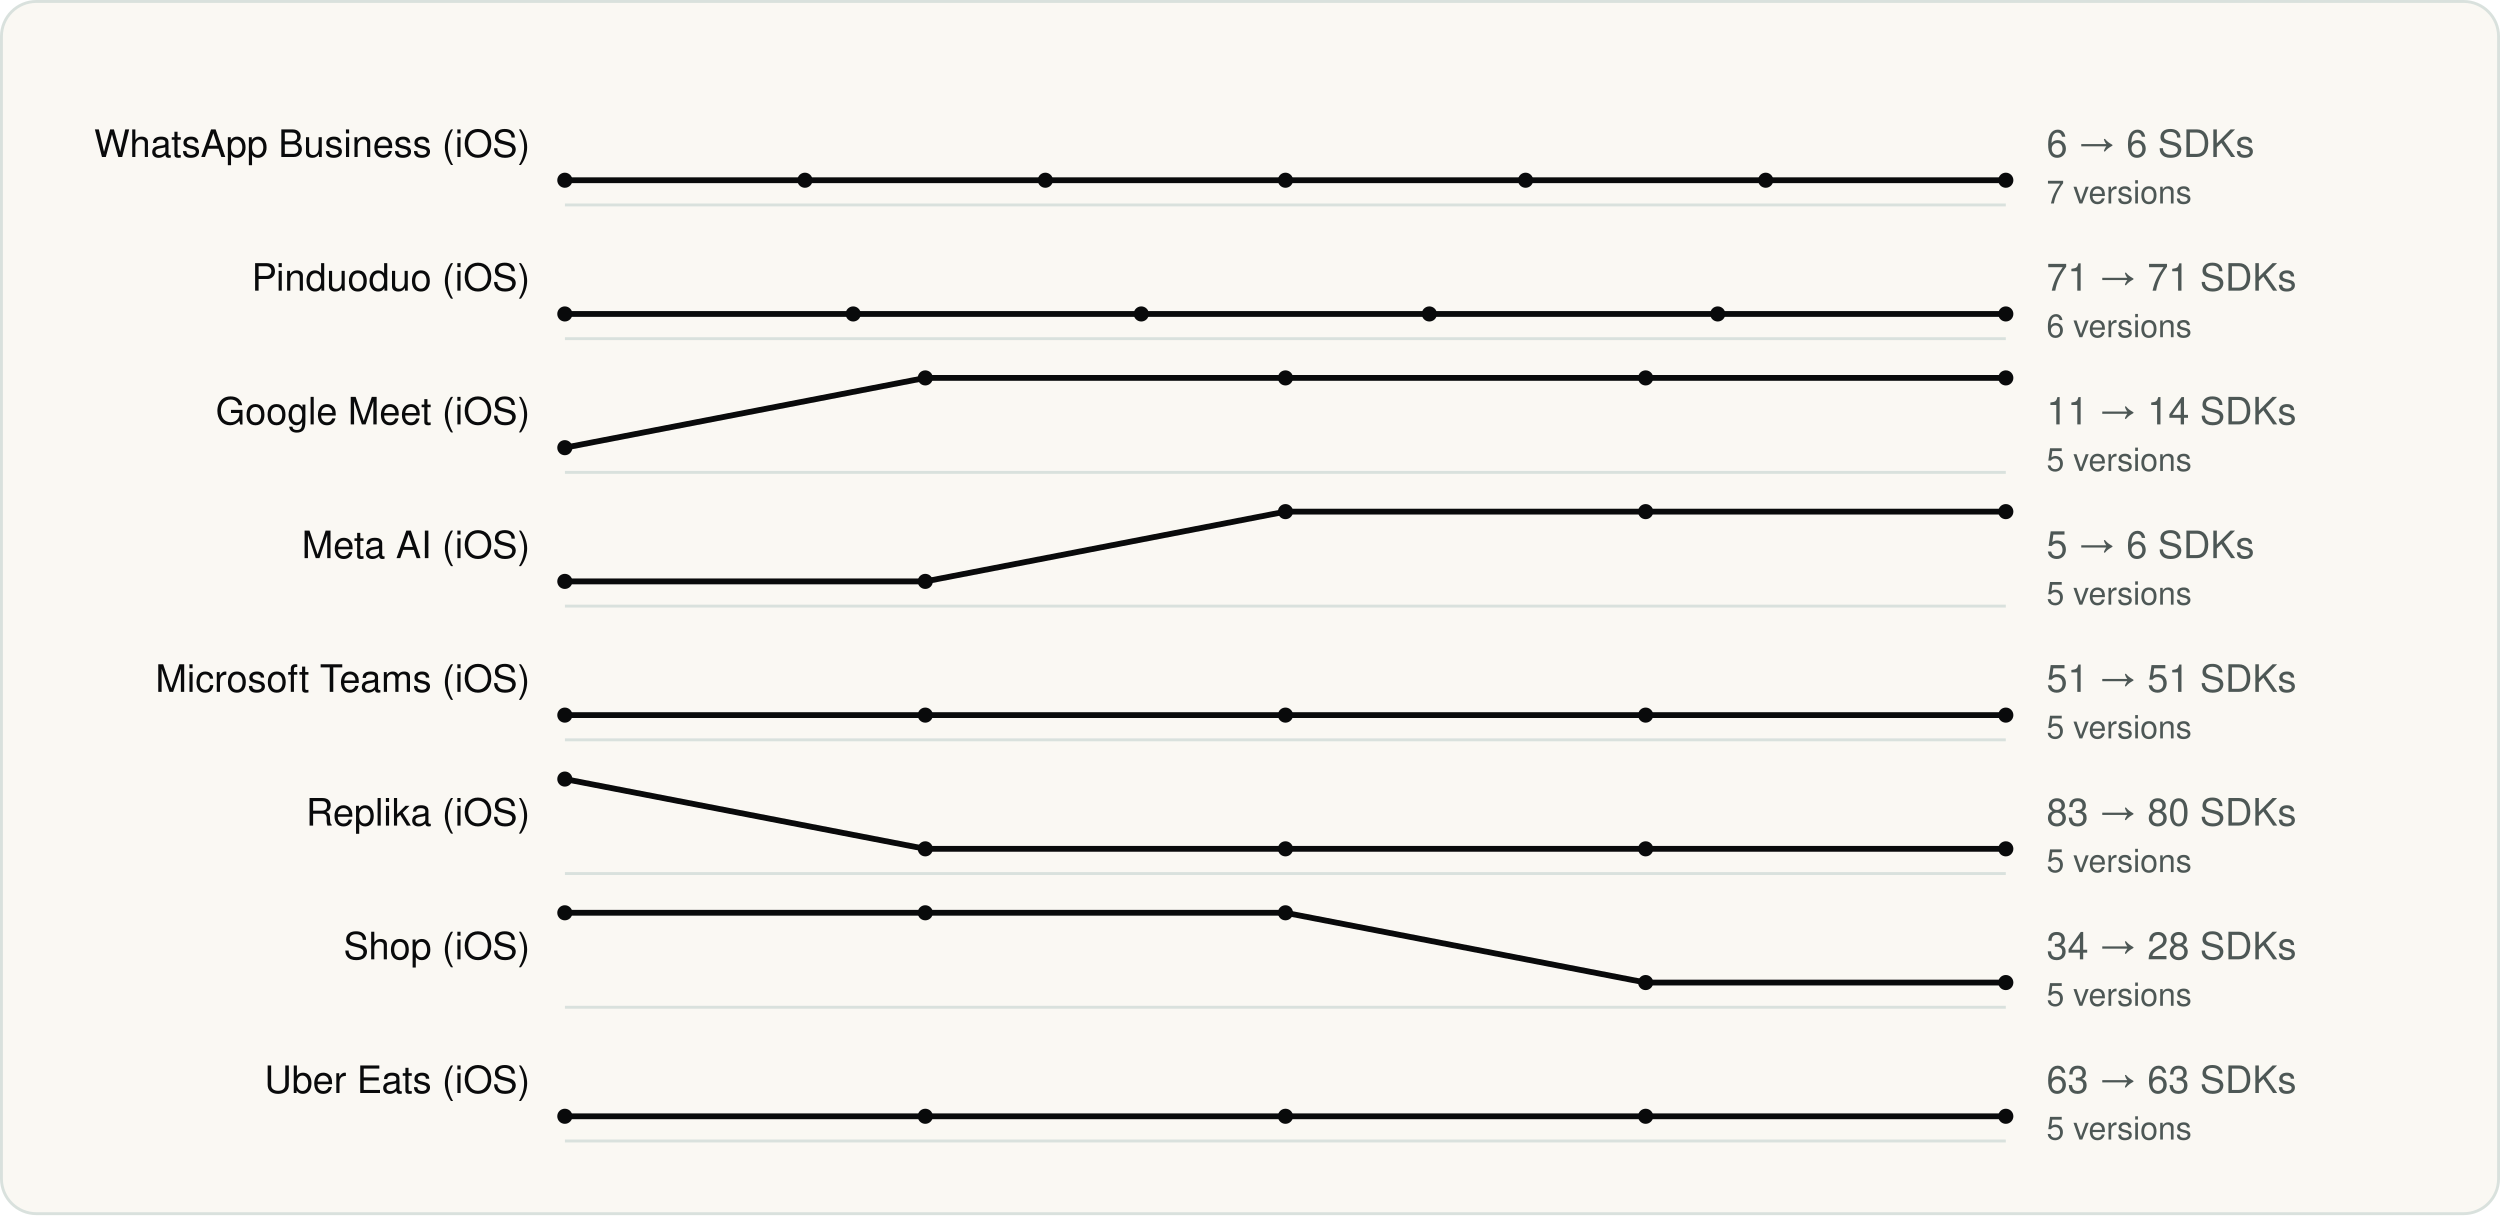
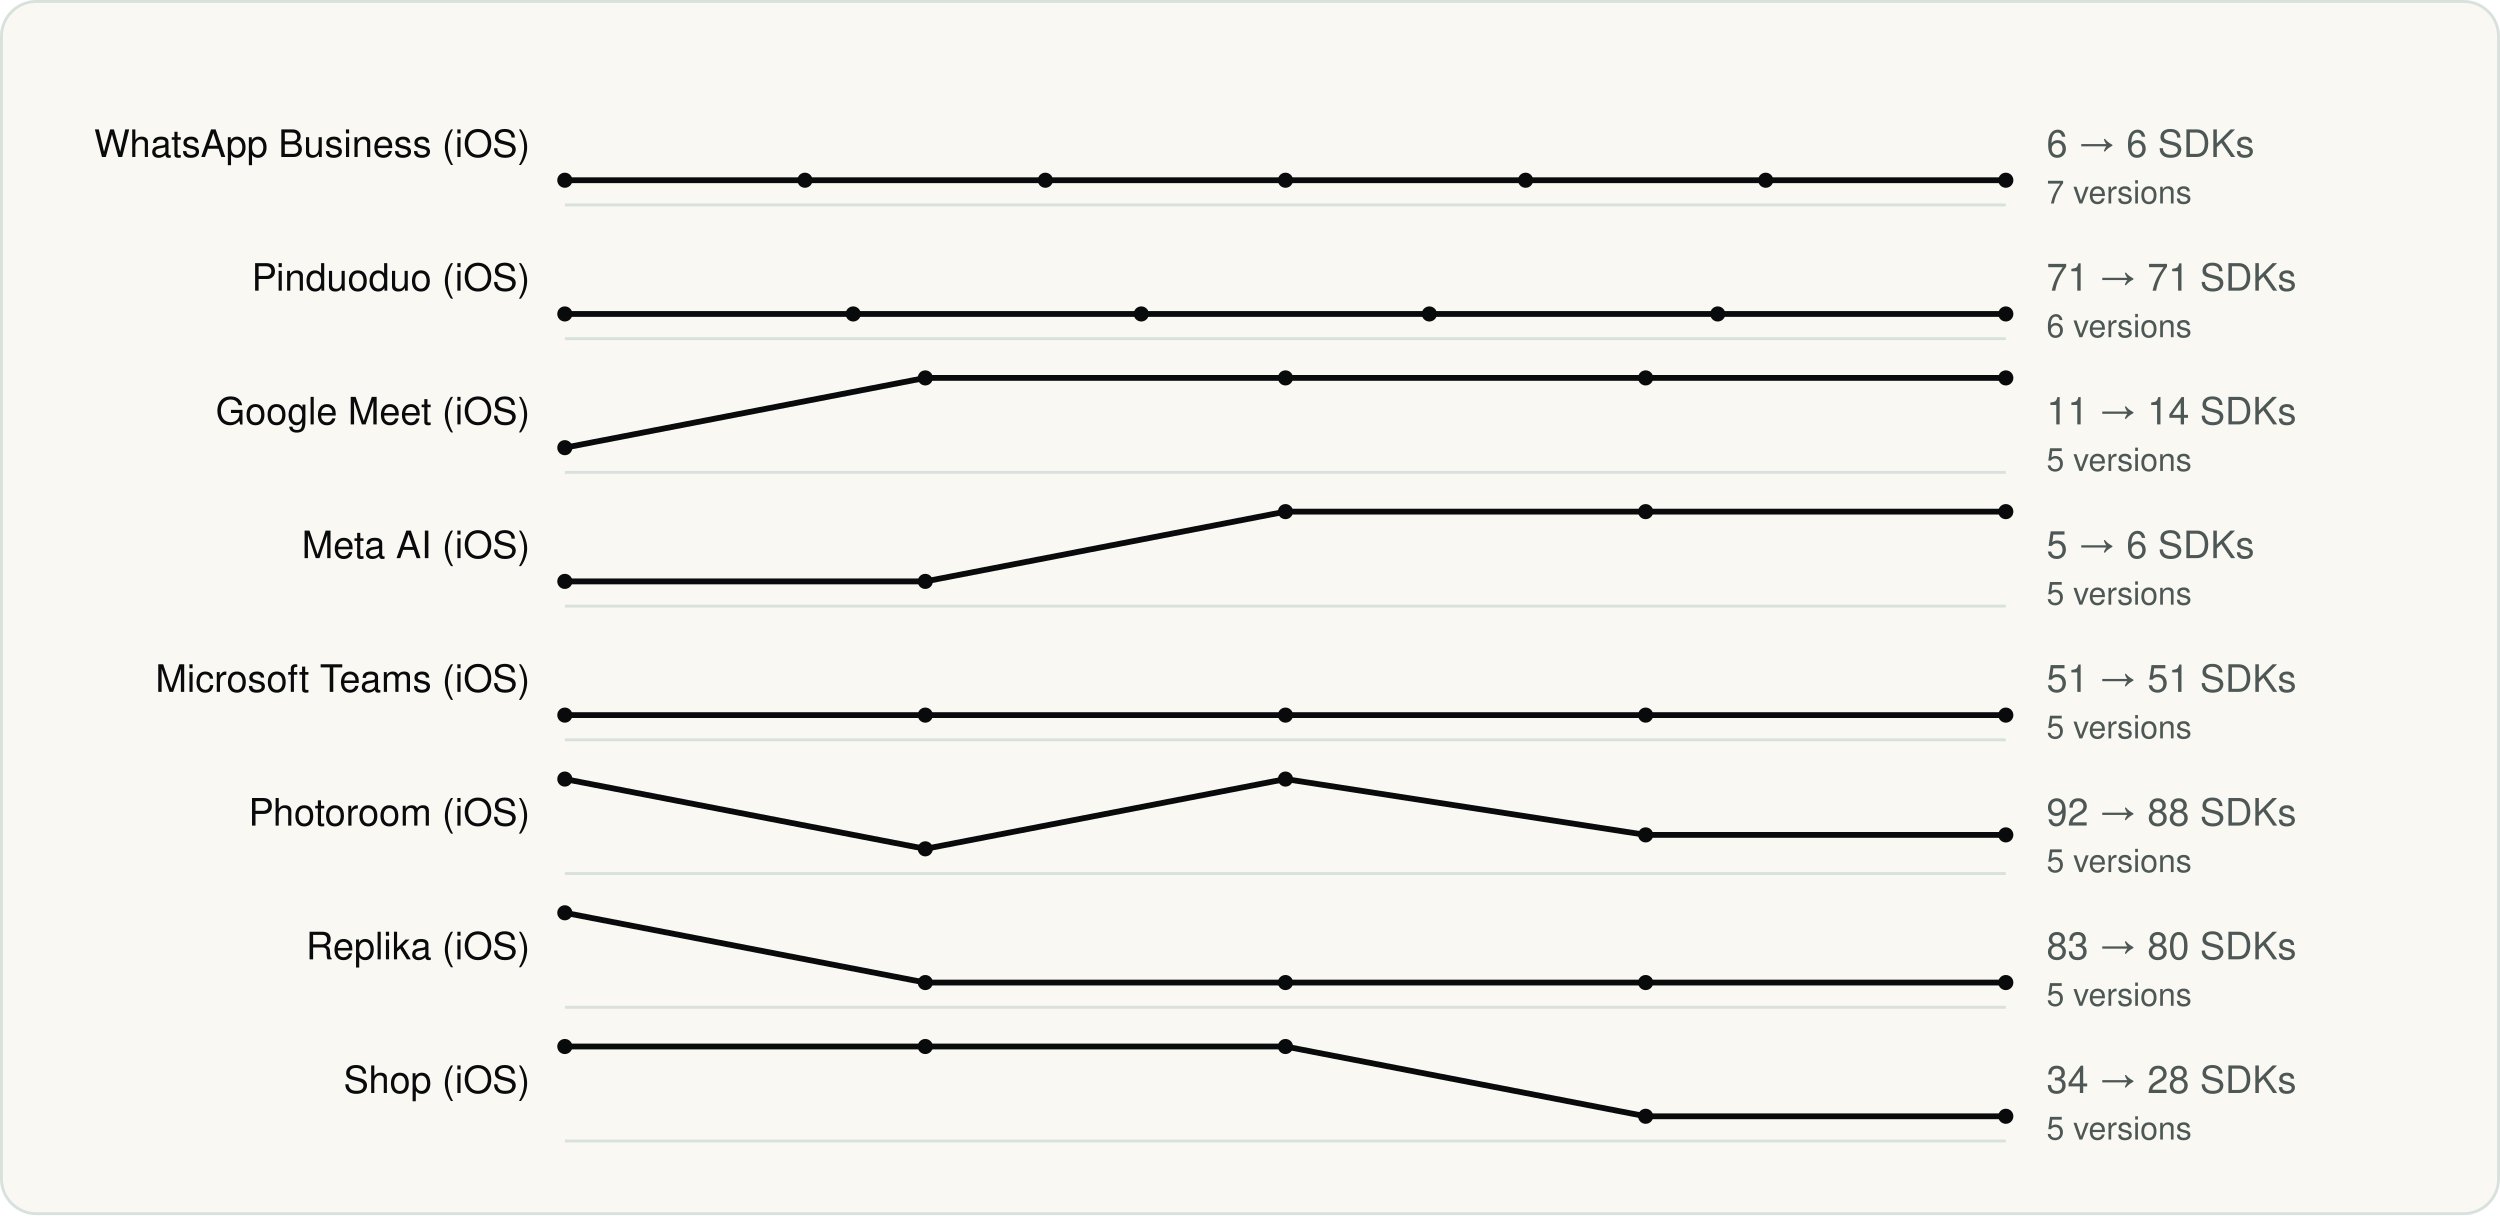
<svg xmlns="http://www.w3.org/2000/svg" viewBox="0 0 860 418" width="860" height="418" role="img" aria-label="SDK count across versions" font-family="Geist, -apple-system, BlinkMacSystemFont, 'Segoe UI', Helvetica, Arial, sans-serif">
  <rect x="0.5" y="0.5" width="859" height="417" rx="12" fill="#FAF8F3" stroke="#D9E1DD" />
  <g transform="translate(20 20)">
    <text x="162.34" y="34" font-size="13" text-anchor="end" fill="#090A0B">WhatsApp Business (iOS)</text>
    <line x1="174.34" y1="50.5" x2="670.0" y2="50.5" stroke="#D9E1DD" />
    <polyline fill="none" stroke-width="2" stroke-linejoin="round" stroke="#090A0B" points="174.3,42.0 256.9,42.0 339.6,42.0 422.2,42.0 504.8,42.0 587.4,42.0 670.0,42.0" />
    <circle cx="174.3" cy="42.0" r="2.6" fill="#090A0B" />
    <circle cx="256.9" cy="42.0" r="2.6" fill="#090A0B" />
    <circle cx="339.6" cy="42.0" r="2.6" fill="#090A0B" />
    <circle cx="422.2" cy="42.0" r="2.6" fill="#090A0B" />
    <circle cx="504.8" cy="42.0" r="2.6" fill="#090A0B" />
    <circle cx="587.4" cy="42.0" r="2.6" fill="#090A0B" />
    <circle cx="670.0" cy="42.0" r="2.6" fill="#090A0B" />
    <text x="684.0" y="34" font-size="13" fill="#4D5755">6 → 6 SDKs</text>
    <text x="684.0" y="50" font-size="11" fill="#4D5755">7 versions</text>
    <text x="162.34" y="80" font-size="13" text-anchor="end" fill="#090A0B">Pinduoduo (iOS)</text>
    <line x1="174.34" y1="96.5" x2="670.0" y2="96.5" stroke="#D9E1DD" />
    <polyline fill="none" stroke-width="2" stroke-linejoin="round" stroke="#090A0B" points="174.3,88.0 273.5,88.0 372.6,88.0 471.7,88.0 570.9,88.0 670.0,88.0" />
    <circle cx="174.3" cy="88.0" r="2.6" fill="#090A0B" />
    <circle cx="273.5" cy="88.0" r="2.6" fill="#090A0B" />
    <circle cx="372.6" cy="88.0" r="2.6" fill="#090A0B" />
    <circle cx="471.7" cy="88.0" r="2.6" fill="#090A0B" />
    <circle cx="570.9" cy="88.0" r="2.6" fill="#090A0B" />
    <circle cx="670.0" cy="88.0" r="2.6" fill="#090A0B" />
    <text x="684.0" y="80" font-size="13" fill="#4D5755">71 → 71 SDKs</text>
    <text x="684.0" y="96" font-size="11" fill="#4D5755">6 versions</text>
    <text x="162.34" y="126" font-size="13" text-anchor="end" fill="#090A0B">Google Meet (iOS)</text>
    <line x1="174.34" y1="142.5" x2="670.0" y2="142.5" stroke="#D9E1DD" />
    <polyline fill="none" stroke-width="2" stroke-linejoin="round" stroke="#090A0B" points="174.3,134.0 298.3,110.0 422.2,110.0 546.1,110.0 670.0,110.0" />
    <circle cx="174.3" cy="134.0" r="2.6" fill="#090A0B" />
    <circle cx="298.3" cy="110.0" r="2.6" fill="#090A0B" />
    <circle cx="422.2" cy="110.0" r="2.6" fill="#090A0B" />
    <circle cx="546.1" cy="110.0" r="2.6" fill="#090A0B" />
    <circle cx="670.0" cy="110.0" r="2.6" fill="#090A0B" />
    <text x="684.0" y="126" font-size="13" fill="#4D5755">11 → 14 SDKs</text>
    <text x="684.0" y="142" font-size="11" fill="#4D5755">5 versions</text>
    <text x="162.34" y="172" font-size="13" text-anchor="end" fill="#090A0B">Meta AI (iOS)</text>
    <line x1="174.34" y1="188.5" x2="670.0" y2="188.5" stroke="#D9E1DD" />
    <polyline fill="none" stroke-width="2" stroke-linejoin="round" stroke="#090A0B" points="174.3,180.0 298.3,180.0 422.2,156.0 546.1,156.0 670.0,156.0" />
    <circle cx="174.3" cy="180.0" r="2.6" fill="#090A0B" />
    <circle cx="298.3" cy="180.0" r="2.6" fill="#090A0B" />
    <circle cx="422.2" cy="156.0" r="2.6" fill="#090A0B" />
    <circle cx="546.1" cy="156.0" r="2.6" fill="#090A0B" />
    <circle cx="670.0" cy="156.0" r="2.6" fill="#090A0B" />
    <text x="684.0" y="172" font-size="13" fill="#4D5755">5 → 6 SDKs</text>
    <text x="684.0" y="188" font-size="11" fill="#4D5755">5 versions</text>
    <text x="162.34" y="218" font-size="13" text-anchor="end" fill="#090A0B">Microsoft Teams (iOS)</text>
    <line x1="174.34" y1="234.5" x2="670.0" y2="234.5" stroke="#D9E1DD" />
    <polyline fill="none" stroke-width="2" stroke-linejoin="round" stroke="#090A0B" points="174.3,226.0 298.3,226.0 422.2,226.0 546.1,226.0 670.0,226.0" />
    <circle cx="174.3" cy="226.0" r="2.6" fill="#090A0B" />
    <circle cx="298.3" cy="226.0" r="2.6" fill="#090A0B" />
    <circle cx="422.2" cy="226.0" r="2.6" fill="#090A0B" />
    <circle cx="546.1" cy="226.0" r="2.6" fill="#090A0B" />
    <circle cx="670.0" cy="226.0" r="2.6" fill="#090A0B" />
    <text x="684.0" y="218" font-size="13" fill="#4D5755">51 → 51 SDKs</text>
    <text x="684.0" y="234" font-size="11" fill="#4D5755">5 versions</text>
-     <text x="162.34" y="264" font-size="13" text-anchor="end" fill="#090A0B">Replika (iOS)</text>
+     <text x="162.34" y="264" font-size="13" text-anchor="end" fill="#090A0B">Photoroom (iOS)</text>
    <line x1="174.34" y1="280.5" x2="670.0" y2="280.5" stroke="#D9E1DD" />
-     <polyline fill="none" stroke-width="2" stroke-linejoin="round" stroke="#090A0B" points="174.3,248.0 298.3,272.0 422.2,272.0 546.1,272.0 670.0,272.0" />
+     <polyline fill="none" stroke-width="2" stroke-linejoin="round" stroke="#090A0B" points="174.3,248.0 298.3,272.0 422.2,248.0 546.1,267.2 670.0,267.2" />
    <circle cx="174.3" cy="248.0" r="2.6" fill="#090A0B" />
    <circle cx="298.3" cy="272.0" r="2.6" fill="#090A0B" />
-     <circle cx="422.2" cy="272.0" r="2.6" fill="#090A0B" />
-     <circle cx="546.1" cy="272.0" r="2.6" fill="#090A0B" />
-     <circle cx="670.0" cy="272.0" r="2.6" fill="#090A0B" />
-     <text x="684.0" y="264" font-size="13" fill="#4D5755">83 → 80 SDKs</text>
+     <circle cx="422.2" cy="248.0" r="2.6" fill="#090A0B" />
+     <circle cx="546.1" cy="267.2" r="2.6" fill="#090A0B" />
+     <circle cx="670.0" cy="267.2" r="2.6" fill="#090A0B" />
+     <text x="684.0" y="264" font-size="13" fill="#4D5755">92 → 88 SDKs</text>
    <text x="684.0" y="280" font-size="11" fill="#4D5755">5 versions</text>
-     <text x="162.34" y="310" font-size="13" text-anchor="end" fill="#090A0B">Shop (iOS)</text>
+     <text x="162.34" y="310" font-size="13" text-anchor="end" fill="#090A0B">Replika (iOS)</text>
    <line x1="174.34" y1="326.5" x2="670.0" y2="326.5" stroke="#D9E1DD" />
-     <polyline fill="none" stroke-width="2" stroke-linejoin="round" stroke="#090A0B" points="174.3,294.0 298.3,294.0 422.2,294.0 546.1,318.0 670.0,318.0" />
+     <polyline fill="none" stroke-width="2" stroke-linejoin="round" stroke="#090A0B" points="174.3,294.0 298.3,318.0 422.2,318.0 546.1,318.0 670.0,318.0" />
    <circle cx="174.3" cy="294.0" r="2.6" fill="#090A0B" />
-     <circle cx="298.3" cy="294.0" r="2.6" fill="#090A0B" />
-     <circle cx="422.2" cy="294.0" r="2.6" fill="#090A0B" />
+     <circle cx="298.3" cy="318.0" r="2.6" fill="#090A0B" />
+     <circle cx="422.2" cy="318.0" r="2.6" fill="#090A0B" />
    <circle cx="546.1" cy="318.0" r="2.6" fill="#090A0B" />
    <circle cx="670.0" cy="318.0" r="2.6" fill="#090A0B" />
-     <text x="684.0" y="310" font-size="13" fill="#4D5755">34 → 28 SDKs</text>
+     <text x="684.0" y="310" font-size="13" fill="#4D5755">83 → 80 SDKs</text>
    <text x="684.0" y="326" font-size="11" fill="#4D5755">5 versions</text>
-     <text x="162.34" y="356" font-size="13" text-anchor="end" fill="#090A0B">Uber Eats (iOS)</text>
+     <text x="162.34" y="356" font-size="13" text-anchor="end" fill="#090A0B">Shop (iOS)</text>
    <line x1="174.34" y1="372.5" x2="670.0" y2="372.5" stroke="#D9E1DD" />
-     <polyline fill="none" stroke-width="2" stroke-linejoin="round" stroke="#090A0B" points="174.3,364.0 298.3,364.0 422.2,364.0 546.1,364.0 670.0,364.0" />
-     <circle cx="174.3" cy="364.0" r="2.6" fill="#090A0B" />
-     <circle cx="298.3" cy="364.0" r="2.6" fill="#090A0B" />
-     <circle cx="422.2" cy="364.0" r="2.6" fill="#090A0B" />
+     <polyline fill="none" stroke-width="2" stroke-linejoin="round" stroke="#090A0B" points="174.3,340.0 298.3,340.0 422.2,340.0 546.1,364.0 670.0,364.0" />
+     <circle cx="174.3" cy="340.0" r="2.6" fill="#090A0B" />
+     <circle cx="298.3" cy="340.0" r="2.6" fill="#090A0B" />
+     <circle cx="422.2" cy="340.0" r="2.6" fill="#090A0B" />
    <circle cx="546.1" cy="364.0" r="2.6" fill="#090A0B" />
    <circle cx="670.0" cy="364.0" r="2.6" fill="#090A0B" />
-     <text x="684.0" y="356" font-size="13" fill="#4D5755">63 → 63 SDKs</text>
+     <text x="684.0" y="356" font-size="13" fill="#4D5755">34 → 28 SDKs</text>
    <text x="684.0" y="372" font-size="11" fill="#4D5755">5 versions</text>
  </g>
</svg>
